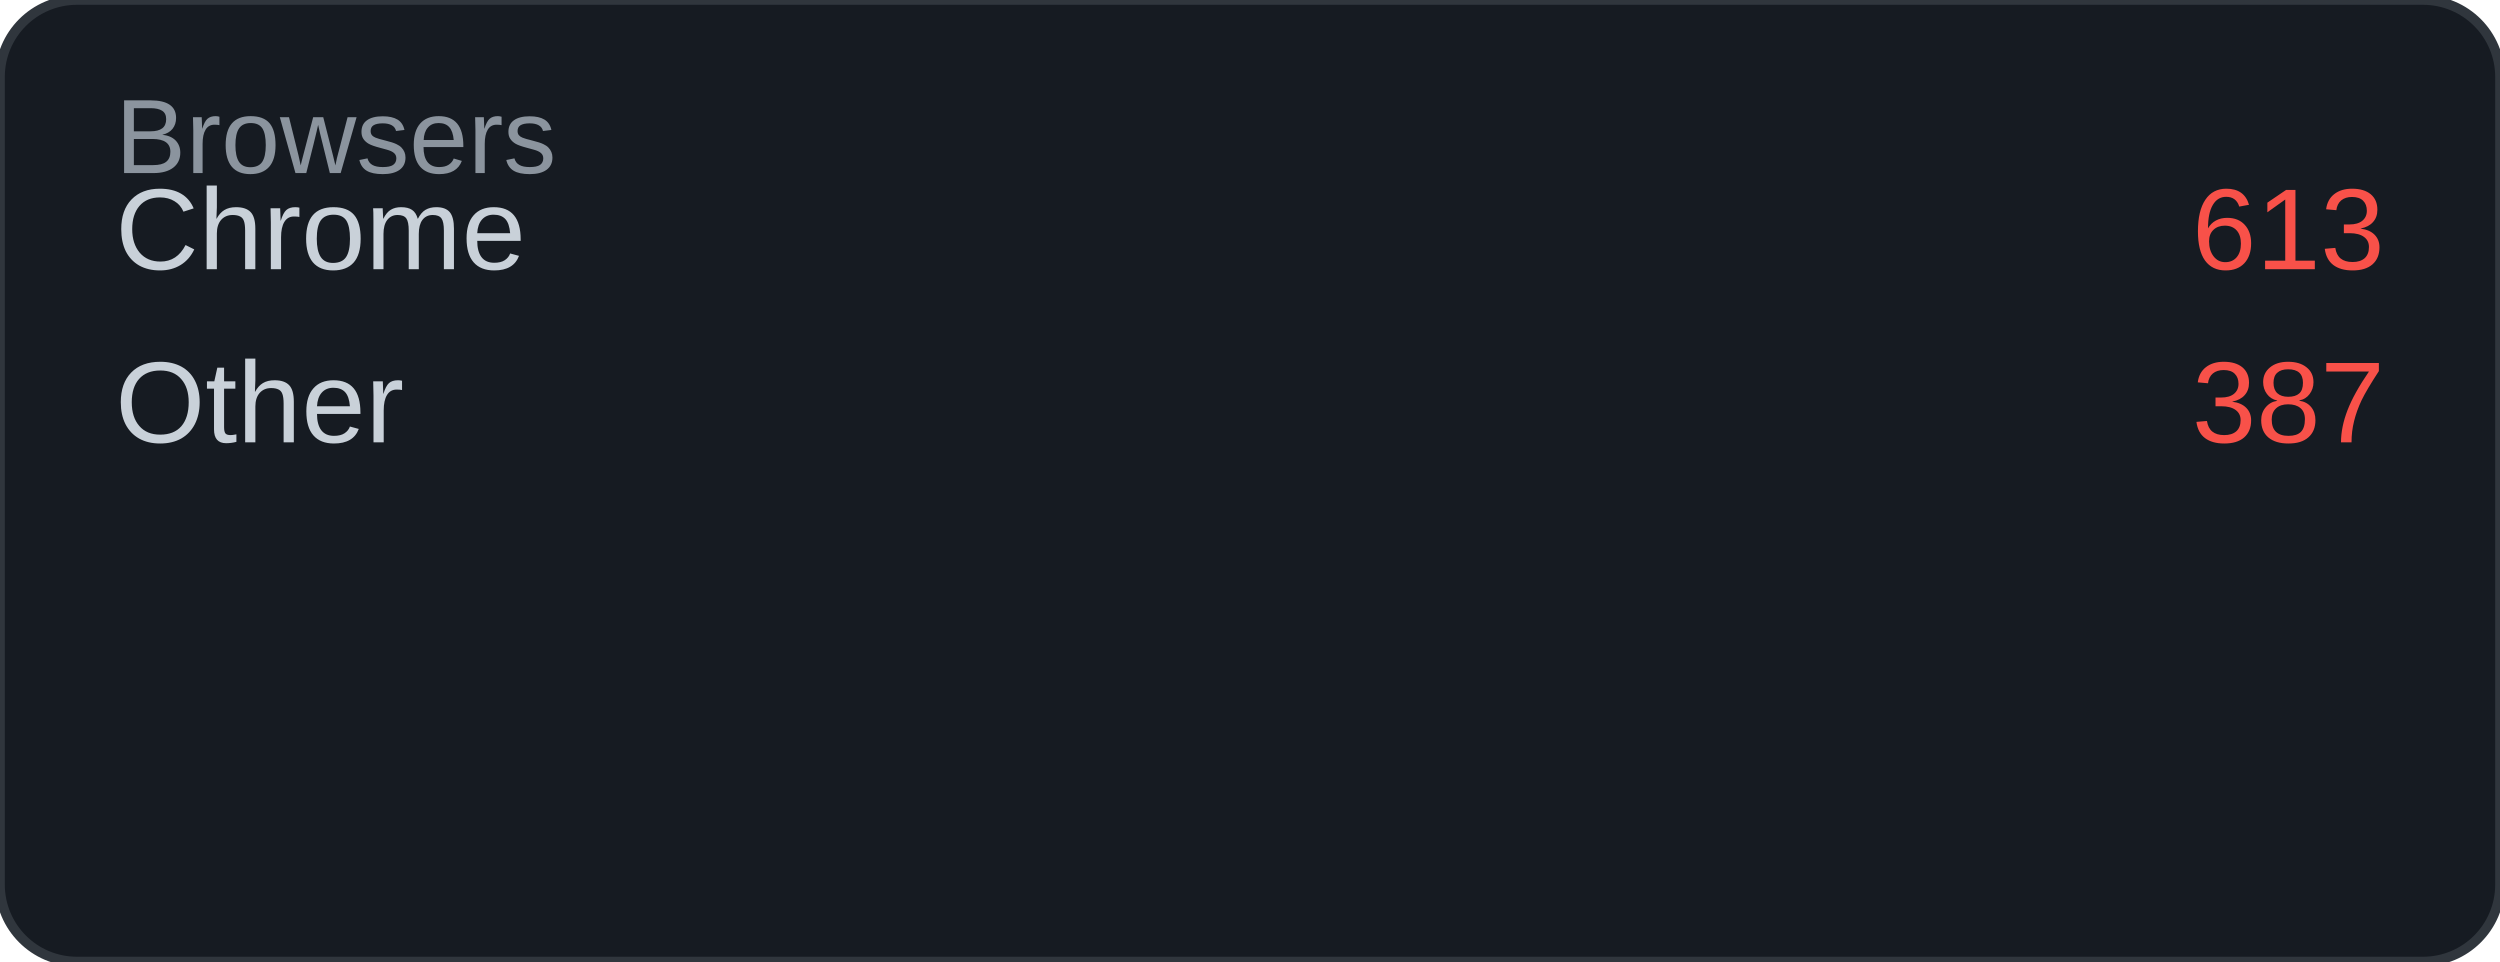
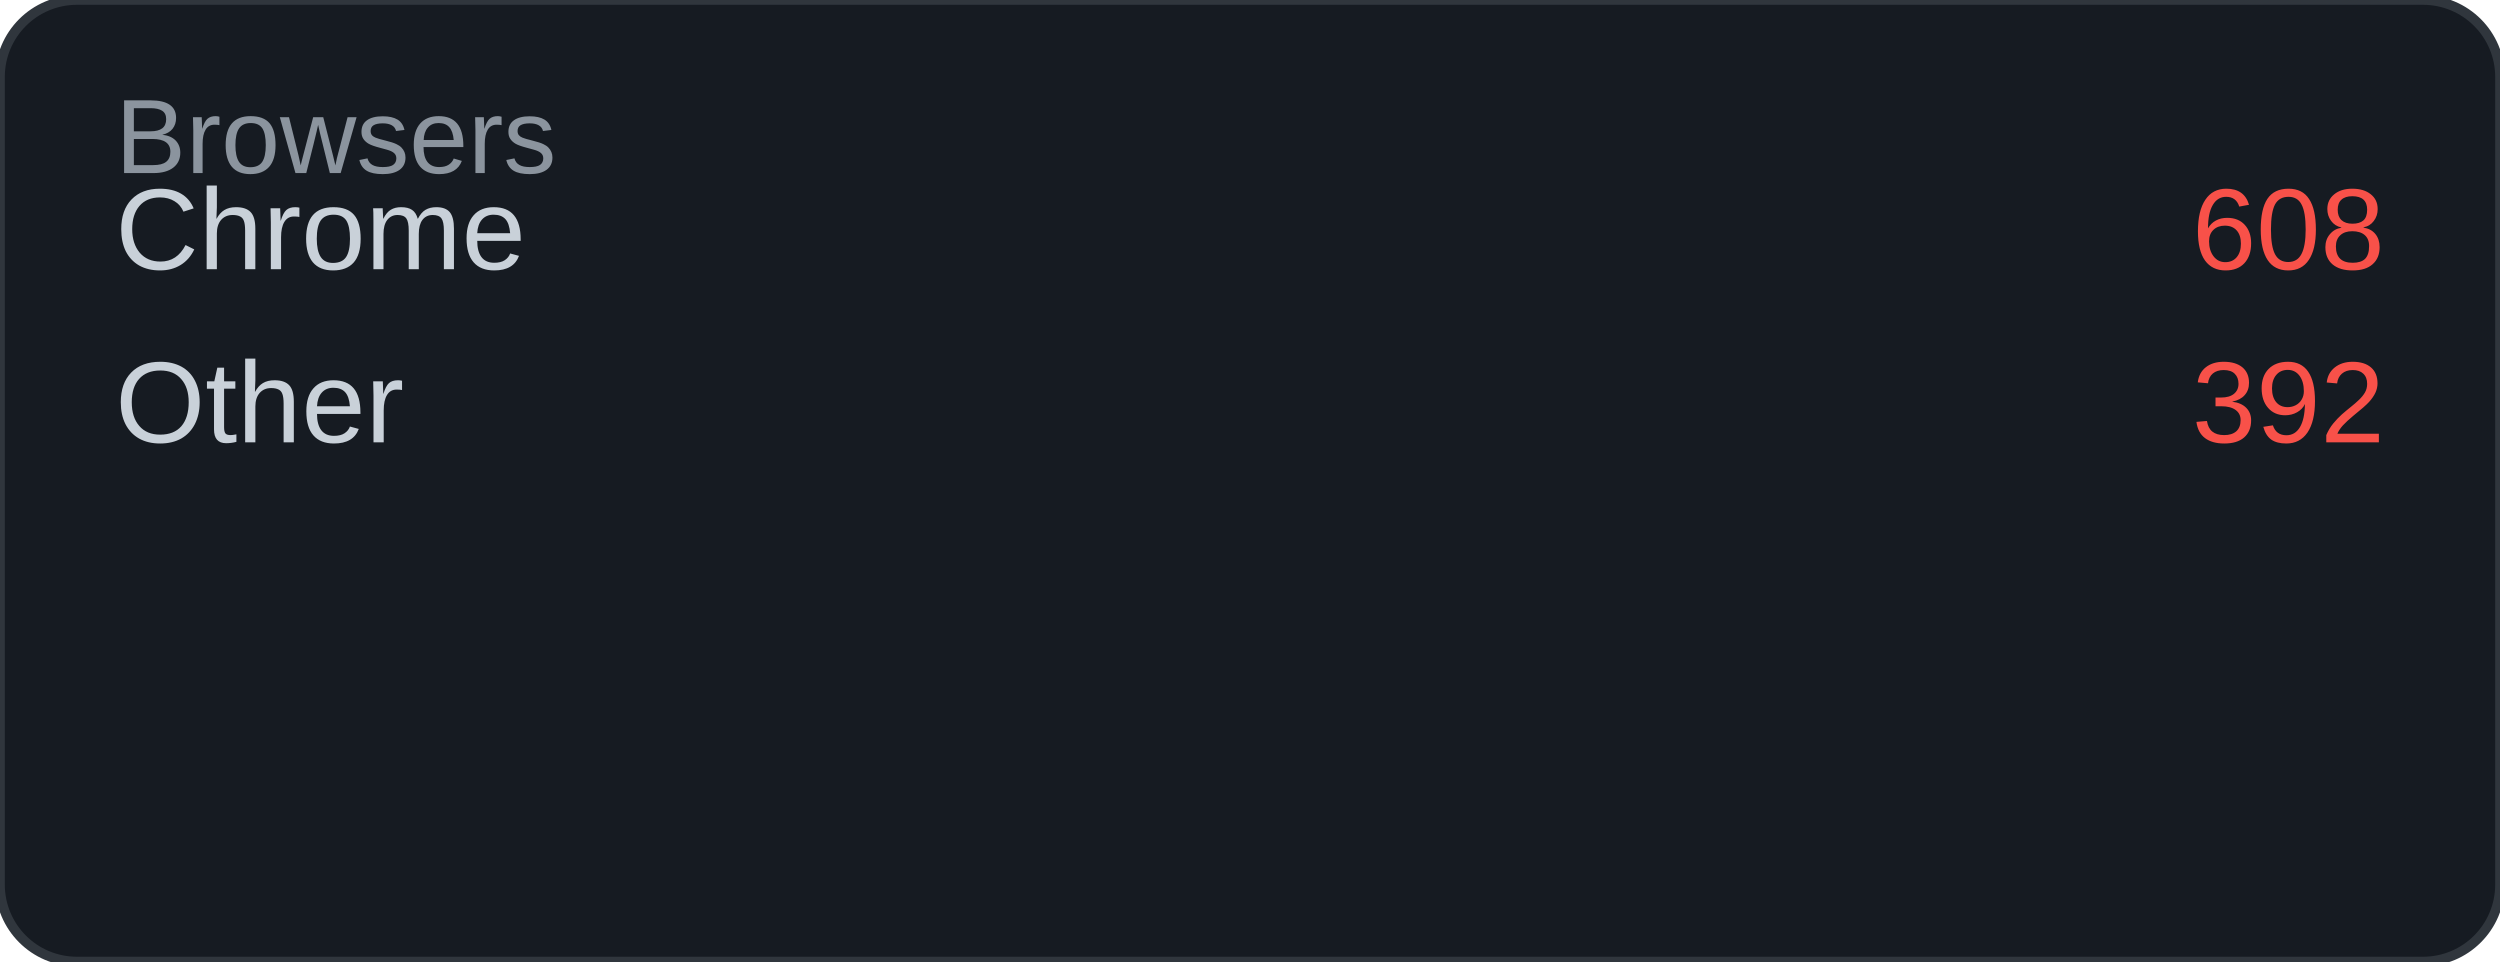
<svg xmlns="http://www.w3.org/2000/svg" width="260" height="100" viewBox="0 0 260 100">
  <rect width="260" height="100" rx="8" fill="#161b22" />
  <rect width="260" height="100" rx="8" fill="none" stroke="#30363d" stroke-width="1" />
  <text x="12" y="18" font-family="Arial, sans-serif" font-size="11" fill="#8b949e">Browsers</text>
  <text x="12" y="28" font-family="Arial, sans-serif" font-size="12" fill="#c9d1d9">Chrome</text>
-   <text x="248" y="28" font-family="Arial, sans-serif" font-size="12" fill="#f85149" text-anchor="end">613</text>
+   <text x="248" y="28" font-family="Arial, sans-serif" font-size="12" fill="#f85149" text-anchor="end">608</text>
  <text x="12" y="46" font-family="Arial, sans-serif" font-size="12" fill="#c9d1d9">Other</text>
-   <text x="248" y="46" font-family="Arial, sans-serif" font-size="12" fill="#f85149" text-anchor="end">387</text>
+   <text x="248" y="46" font-family="Arial, sans-serif" font-size="12" fill="#f85149" text-anchor="end">392</text>
</svg>
